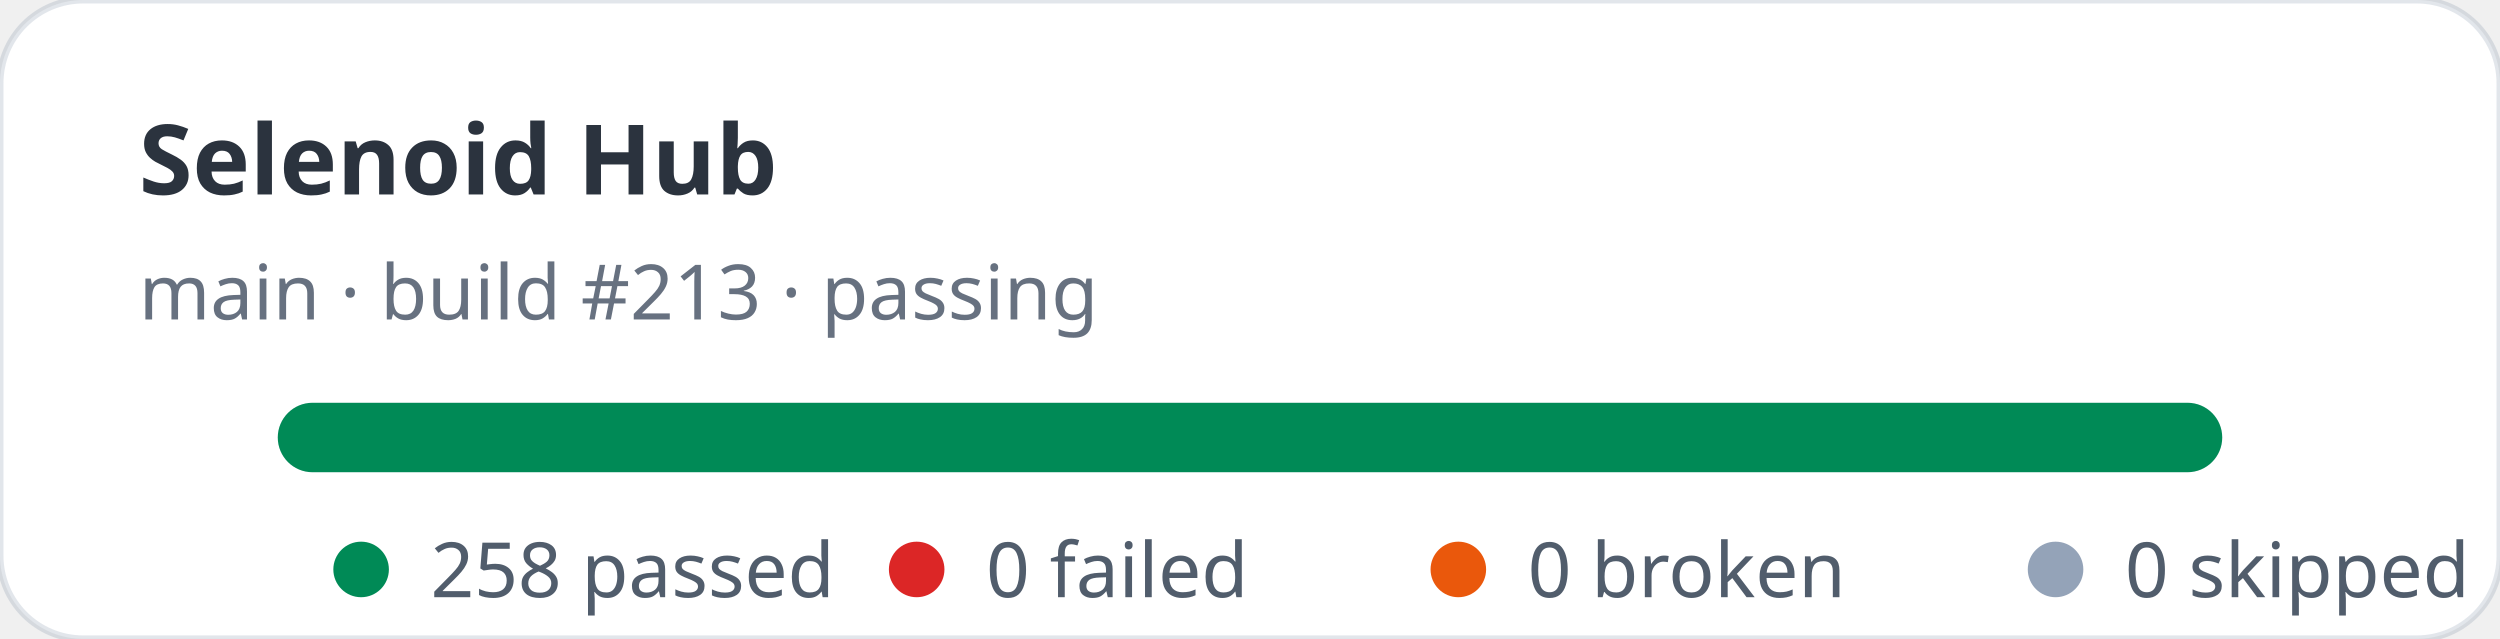
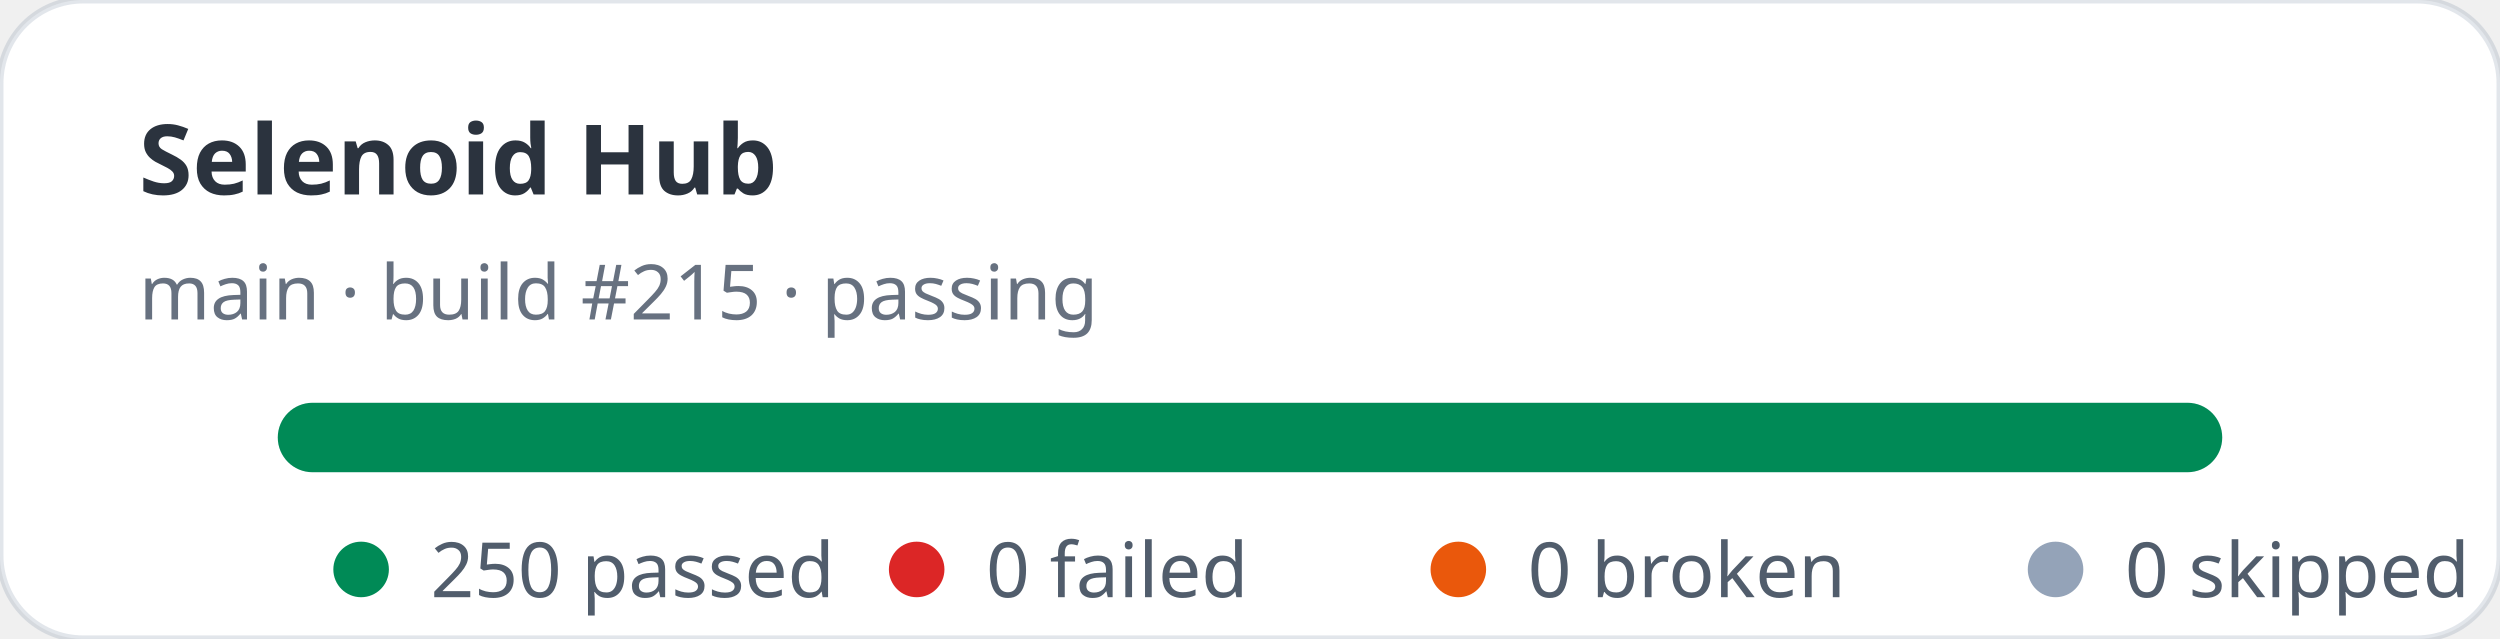
- <svg xmlns="http://www.w3.org/2000/svg" width="360" height="92" viewBox="0 0 360 92" role="img" aria-label="Selenoid Hub stats: 258 passed, 0 failed">
+ <svg xmlns="http://www.w3.org/2000/svg" width="360" height="92" viewBox="0 0 360 92" role="img" aria-label="Selenoid Hub stats: 250 passed, 0 failed">
  <rect width="360" height="92" rx="12" fill="#ffffff" stroke="rgba(11,48,86,0.12)" />
  <text x="20" y="28" fill="rgba(1,10,24,0.83)" font-family="ui-sans-serif,system-ui,sans-serif" font-size="14" font-weight="700">Selenoid Hub</text>
-   <text x="20" y="46" fill="rgba(2,19,44,0.6)" font-family="ui-sans-serif,system-ui,sans-serif" font-size="11">main · build #213 · passing</text>
+   <text x="20" y="46" fill="rgba(2,19,44,0.6)" font-family="ui-sans-serif,system-ui,sans-serif" font-size="11">main · build #215 · passing</text>
  <rect x="40" y="58" width="280" height="10" rx="5" fill="#e2e8f0" />
  <rect x="40" y="58" width="280" height="10" rx="5" fill="#008a56" />
  <g font-family="ui-sans-serif,system-ui,sans-serif" font-size="11" fill="rgba(1,18,40,0.68)">
    <circle cx="52" cy="82" r="4" fill="#008a56" />
-     <text x="62" y="86">258 passed</text>
+     <text x="62" y="86">250 passed</text>
    <circle cx="132" cy="82" r="4" fill="#dc2626" />
    <text x="142" y="86">0 failed</text>
    <circle cx="210" cy="82" r="4" fill="#ea580c" />
    <text x="220" y="86">0 broken</text>
    <circle cx="296" cy="82" r="4" fill="#94a3b8" />
    <text x="306" y="86">0 skipped</text>
  </g>
</svg>
